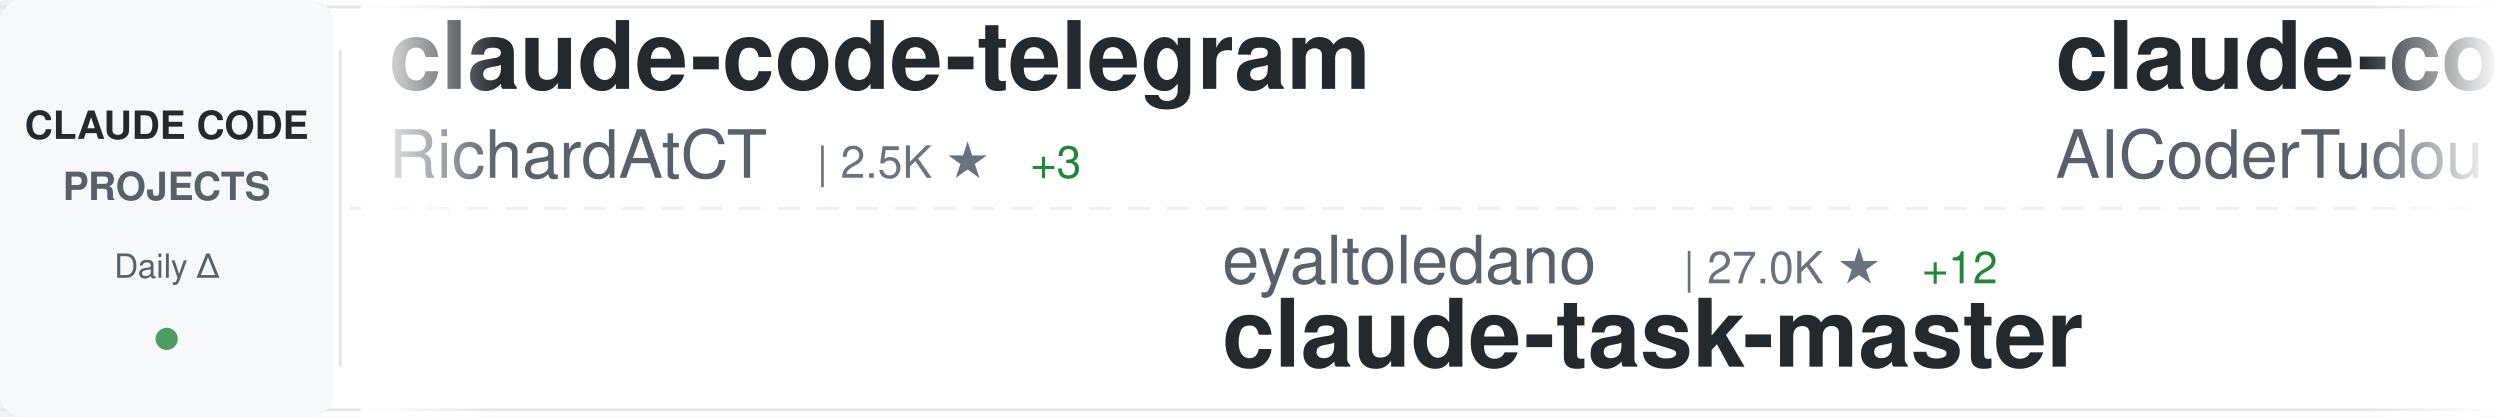
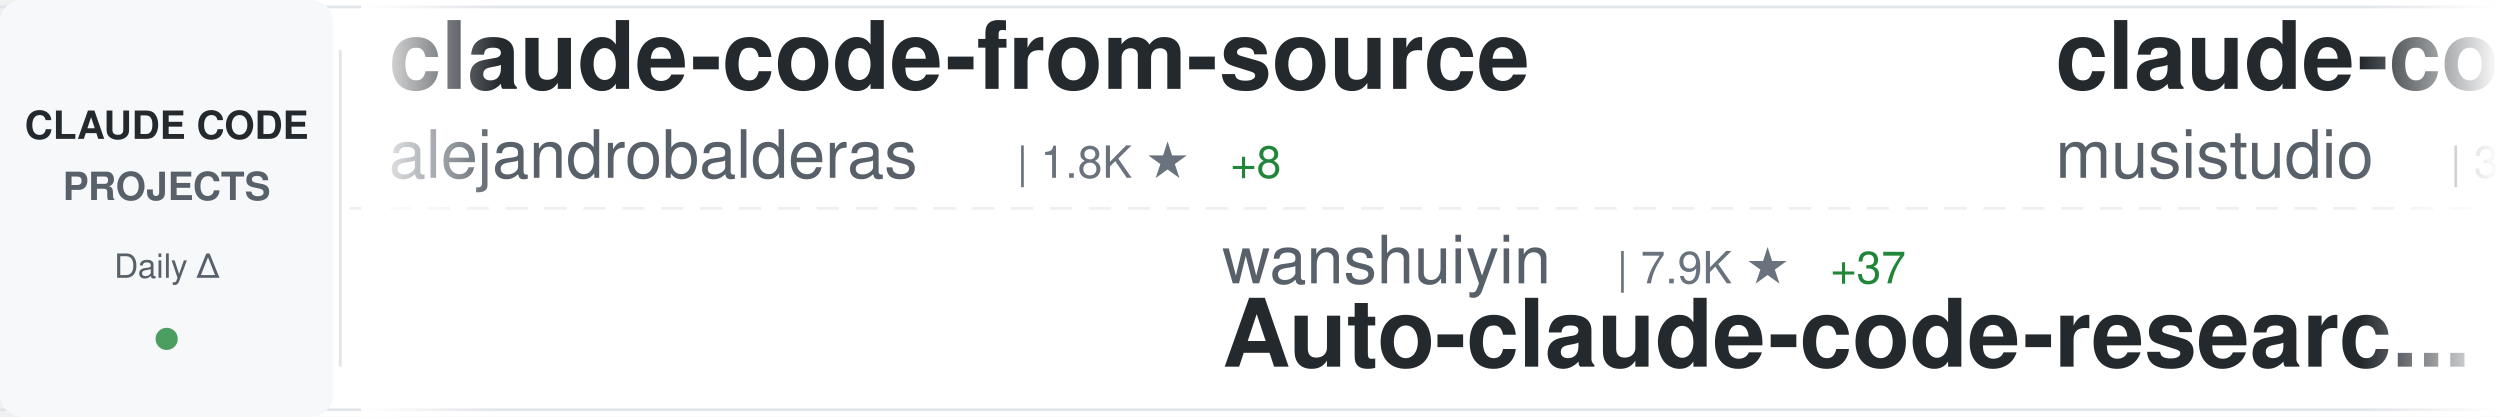
<svg xmlns="http://www.w3.org/2000/svg" width="900" height="150">
  <defs>
    <linearGradient id="awesomeLeftFade" x1="0%" y1="0%" x2="100%" y2="0%">
      <stop offset="0%" style="stop-color:#ffffff;stop-opacity:1" />
      <stop offset="100%" style="stop-color:#ffffff;stop-opacity:0" />
    </linearGradient>
    <linearGradient id="awesomeRightFade" x1="0%" y1="0%" x2="100%" y2="0%">
      <stop offset="0%" style="stop-color:#ffffff;stop-opacity:0" />
      <stop offset="100%" style="stop-color:#ffffff;stop-opacity:1" />
    </linearGradient>
  </defs>
  <rect width="900" height="150" fill="#ffffff" rx="8" />
  <rect x="0" y="2" width="900" height="1" fill="#e1e4e8" />
  <rect x="0" y="147" width="900" height="1" fill="#e1e4e8" />
  <line x1="0" y1="75" x2="900" y2="75" stroke="#e1e4e8" stroke-width="1" stroke-dasharray="8 6" opacity="0.6" />
  <rect x="0" y="0" width="120" height="150" fill="#f6f8fa" rx="8" />
  <text x="60" y="50" font-family="-apple-system, BlinkMacSystemFont, 'Segoe UI', Helvetica, Arial, sans-serif" font-size="14" font-weight="600" fill="#24292e" text-anchor="middle">CLAUDE CODE</text>
  <text x="60" y="72" font-family="-apple-system, BlinkMacSystemFont, 'Segoe UI', Helvetica, Arial, sans-serif" font-size="14" font-weight="600" fill="#586069" text-anchor="middle">PROJECTS</text>
  <text x="60" y="100" font-family="-apple-system, BlinkMacSystemFont, 'Segoe UI', Helvetica, Arial, sans-serif" font-size="12" font-weight="500" fill="#586069" text-anchor="middle">Daily Δ</text>
  <circle cx="60" cy="122" r="4" fill="#22863a" opacity="0.8" />
  <rect x="122" y="18" width="1" height="114" fill="#e1e4e8" />
  <clipPath id="awesomeTickerClip">
    <rect x="130" y="0" width="770" height="150" />
  </clipPath>
  <g clip-path="url(#awesomeTickerClip)">
    <g id="awesomeTickerItems">
      <animateTransform attributeName="transform" attributeType="XML" type="translate" from="0 0" to="-3000 0" dur="54s" repeatCount="indefinite" />
      <g transform="translate(0, 0)">
-         <text x="140" y="32" font-family="-apple-system, BlinkMacSystemFont, 'Segoe UI', Helvetica, Arial, sans-serif" font-size="34" font-weight="600" fill="#24292e">claude-code-telegram</text>
-         <text x="140" y="64" font-family="-apple-system, BlinkMacSystemFont, 'Segoe UI', Helvetica, Arial, sans-serif" font-size="24" font-weight="400" fill="#586069">RichardAtCT</text>
-         <text x="294" y="64" font-family="-apple-system, BlinkMacSystemFont, 'Segoe UI', Helvetica, Arial, sans-serif" font-size="16" font-weight="500" fill="#6a737d">| 2.5K ★</text>
-         <text x="371" y="64" font-family="-apple-system, BlinkMacSystemFont, 'Segoe UI', Helvetica, Arial, sans-serif" font-size="16" font-weight="500" fill="#22863a"> +3</text>
+         <text x="140" y="32" font-family="-apple-system, BlinkMacSystemFont, 'Segoe UI', Helvetica, Arial, sans-serif" font-size="34" font-weight="600" fill="#24292e">claude-code-from-source</text>
+         <text x="140" y="64" font-family="-apple-system, BlinkMacSystemFont, 'Segoe UI', Helvetica, Arial, sans-serif" font-size="24" font-weight="400" fill="#586069">alejandrobalderas</text>
+         <text x="366" y="64" font-family="-apple-system, BlinkMacSystemFont, 'Segoe UI', Helvetica, Arial, sans-serif" font-size="16" font-weight="500" fill="#6a737d">| 1.8K ★</text>
+         <text x="443" y="64" font-family="-apple-system, BlinkMacSystemFont, 'Segoe UI', Helvetica, Arial, sans-serif" font-size="16" font-weight="500" fill="#22863a"> +8</text>
      </g>
      <g transform="translate(300, 0)">
-         <text x="140" y="102" font-family="-apple-system, BlinkMacSystemFont, 'Segoe UI', Helvetica, Arial, sans-serif" font-size="24" font-weight="400" fill="#586069">eyaltoledano</text>
-         <text x="306" y="102" font-family="-apple-system, BlinkMacSystemFont, 'Segoe UI', Helvetica, Arial, sans-serif" font-size="16" font-weight="500" fill="#6a737d">| 27.0K ★</text>
-         <text x="392" y="102" font-family="-apple-system, BlinkMacSystemFont, 'Segoe UI', Helvetica, Arial, sans-serif" font-size="16" font-weight="500" fill="#22863a"> +12</text>
-         <text x="140" y="132" font-family="-apple-system, BlinkMacSystemFont, 'Segoe UI', Helvetica, Arial, sans-serif" font-size="34" font-weight="600" fill="#24292e">claude-task-master</text>
+         <text x="140" y="102" font-family="-apple-system, BlinkMacSystemFont, 'Segoe UI', Helvetica, Arial, sans-serif" font-size="24" font-weight="400" fill="#586069">wanshuiyin</text>
+         <text x="282" y="102" font-family="-apple-system, BlinkMacSystemFont, 'Segoe UI', Helvetica, Arial, sans-serif" font-size="16" font-weight="500" fill="#6a737d">| 7.9K ★</text>
+         <text x="359" y="102" font-family="-apple-system, BlinkMacSystemFont, 'Segoe UI', Helvetica, Arial, sans-serif" font-size="16" font-weight="500" fill="#22863a"> +37</text>
+         <text x="140" y="132" font-family="-apple-system, BlinkMacSystemFont, 'Segoe UI', Helvetica, Arial, sans-serif" font-size="34" font-weight="600" fill="#24292e">Auto-claude-code-researc...</text>
      </g>
      <g transform="translate(600, 0)">
-         <text x="140" y="32" font-family="-apple-system, BlinkMacSystemFont, 'Segoe UI', Helvetica, Arial, sans-serif" font-size="34" font-weight="600" fill="#24292e">claude-code-tudou</text>
-         <text x="140" y="64" font-family="-apple-system, BlinkMacSystemFont, 'Segoe UI', Helvetica, Arial, sans-serif" font-size="24" font-weight="400" fill="#586069">AICoderTudou</text>
-         <text x="306" y="64" font-family="-apple-system, BlinkMacSystemFont, 'Segoe UI', Helvetica, Arial, sans-serif" font-size="16" font-weight="500" fill="#6a737d">| 496 ★</text>
+         <text x="140" y="32" font-family="-apple-system, BlinkMacSystemFont, 'Segoe UI', Helvetica, Arial, sans-serif" font-size="34" font-weight="600" fill="#24292e">claude-code-router</text>
+         <text x="140" y="64" font-family="-apple-system, BlinkMacSystemFont, 'Segoe UI', Helvetica, Arial, sans-serif" font-size="24" font-weight="400" fill="#586069">musistudio</text>
+         <text x="282" y="64" font-family="-apple-system, BlinkMacSystemFont, 'Segoe UI', Helvetica, Arial, sans-serif" font-size="16" font-weight="500" fill="#6a737d">| 33.3K ★</text>
+         <text x="368" y="64" font-family="-apple-system, BlinkMacSystemFont, 'Segoe UI', Helvetica, Arial, sans-serif" font-size="16" font-weight="500" fill="#22863a"> +45</text>
      </g>
      <g transform="translate(900, 0)">
-         <text x="140" y="102" font-family="-apple-system, BlinkMacSystemFont, 'Segoe UI', Helvetica, Arial, sans-serif" font-size="24" font-weight="400" fill="#586069">zstmfhy</text>
-         <text x="246" y="102" font-family="-apple-system, BlinkMacSystemFont, 'Segoe UI', Helvetica, Arial, sans-serif" font-size="16" font-weight="500" fill="#6a737d">| 190 ★</text>
-         <text x="140" y="132" font-family="-apple-system, BlinkMacSystemFont, 'Segoe UI', Helvetica, Arial, sans-serif" font-size="34" font-weight="600" fill="#24292e">Claude-code</text>
+         <text x="140" y="102" font-family="-apple-system, BlinkMacSystemFont, 'Segoe UI', Helvetica, Arial, sans-serif" font-size="24" font-weight="400" fill="#586069">Cranot</text>
+         <text x="234" y="102" font-family="-apple-system, BlinkMacSystemFont, 'Segoe UI', Helvetica, Arial, sans-serif" font-size="16" font-weight="500" fill="#6a737d">| 2.6K ★</text>
+         <text x="311" y="102" font-family="-apple-system, BlinkMacSystemFont, 'Segoe UI', Helvetica, Arial, sans-serif" font-size="16" font-weight="500" fill="#22863a"> +1</text>
+         <text x="140" y="132" font-family="-apple-system, BlinkMacSystemFont, 'Segoe UI', Helvetica, Arial, sans-serif" font-size="34" font-weight="600" fill="#24292e">claude-code-guide</text>
      </g>
      <g transform="translate(1200, 0)">
-         <text x="140" y="32" font-family="-apple-system, BlinkMacSystemFont, 'Segoe UI', Helvetica, Arial, sans-serif" font-size="34" font-weight="600" fill="#24292e">claude-code-guide</text>
-         <text x="140" y="64" font-family="-apple-system, BlinkMacSystemFont, 'Segoe UI', Helvetica, Arial, sans-serif" font-size="24" font-weight="400" fill="#586069">Cranot</text>
-         <text x="234" y="64" font-family="-apple-system, BlinkMacSystemFont, 'Segoe UI', Helvetica, Arial, sans-serif" font-size="16" font-weight="500" fill="#6a737d">| 2.6K ★</text>
-         <text x="311" y="64" font-family="-apple-system, BlinkMacSystemFont, 'Segoe UI', Helvetica, Arial, sans-serif" font-size="16" font-weight="500" fill="#22863a"> +1</text>
+         <text x="140" y="32" font-family="-apple-system, BlinkMacSystemFont, 'Segoe UI', Helvetica, Arial, sans-serif" font-size="34" font-weight="600" fill="#24292e">claude-code-cli</text>
+         <text x="140" y="64" font-family="-apple-system, BlinkMacSystemFont, 'Segoe UI', Helvetica, Arial, sans-serif" font-size="24" font-weight="400" fill="#586069">huangserva</text>
+         <text x="282" y="64" font-family="-apple-system, BlinkMacSystemFont, 'Segoe UI', Helvetica, Arial, sans-serif" font-size="16" font-weight="500" fill="#6a737d">| 569 ★</text>
+         <text x="350" y="64" font-family="-apple-system, BlinkMacSystemFont, 'Segoe UI', Helvetica, Arial, sans-serif" font-size="16" font-weight="500" fill="#22863a"> +1</text>
      </g>
      <g transform="translate(1500, 0)">
-         <text x="140" y="102" font-family="-apple-system, BlinkMacSystemFont, 'Segoe UI', Helvetica, Arial, sans-serif" font-size="24" font-weight="400" fill="#586069">OneRedOak</text>
-         <text x="270" y="102" font-family="-apple-system, BlinkMacSystemFont, 'Segoe UI', Helvetica, Arial, sans-serif" font-size="16" font-weight="500" fill="#6a737d">| 3.8K ★</text>
-         <text x="140" y="132" font-family="-apple-system, BlinkMacSystemFont, 'Segoe UI', Helvetica, Arial, sans-serif" font-size="34" font-weight="600" fill="#24292e">claude-code-workflows</text>
+         <text x="140" y="102" font-family="-apple-system, BlinkMacSystemFont, 'Segoe UI', Helvetica, Arial, sans-serif" font-size="24" font-weight="400" fill="#586069">davila7</text>
+         <text x="246" y="102" font-family="-apple-system, BlinkMacSystemFont, 'Segoe UI', Helvetica, Arial, sans-serif" font-size="16" font-weight="500" fill="#6a737d">| 26.6K ★</text>
+         <text x="332" y="102" font-family="-apple-system, BlinkMacSystemFont, 'Segoe UI', Helvetica, Arial, sans-serif" font-size="16" font-weight="500" fill="#22863a"> +59</text>
+         <text x="140" y="132" font-family="-apple-system, BlinkMacSystemFont, 'Segoe UI', Helvetica, Arial, sans-serif" font-size="34" font-weight="600" fill="#24292e">claude-code-templates</text>
      </g>
      <g transform="translate(1800, 0)">
-         <text x="140" y="32" font-family="-apple-system, BlinkMacSystemFont, 'Segoe UI', Helvetica, Arial, sans-serif" font-size="34" font-weight="600" fill="#24292e">Claude-Code</text>
-         <text x="140" y="64" font-family="-apple-system, BlinkMacSystemFont, 'Segoe UI', Helvetica, Arial, sans-serif" font-size="24" font-weight="400" fill="#586069">pengchengneo</text>
-         <text x="306" y="64" font-family="-apple-system, BlinkMacSystemFont, 'Segoe UI', Helvetica, Arial, sans-serif" font-size="16" font-weight="500" fill="#6a737d">| 1.3K ★</text>
-         <text x="383" y="64" font-family="-apple-system, BlinkMacSystemFont, 'Segoe UI', Helvetica, Arial, sans-serif" font-size="16" font-weight="500" fill="#22863a"> +2</text>
+         <text x="140" y="32" font-family="-apple-system, BlinkMacSystemFont, 'Segoe UI', Helvetica, Arial, sans-serif" font-size="34" font-weight="600" fill="#24292e">claude-task-master</text>
+         <text x="140" y="64" font-family="-apple-system, BlinkMacSystemFont, 'Segoe UI', Helvetica, Arial, sans-serif" font-size="24" font-weight="400" fill="#586069">eyaltoledano</text>
+         <text x="306" y="64" font-family="-apple-system, BlinkMacSystemFont, 'Segoe UI', Helvetica, Arial, sans-serif" font-size="16" font-weight="500" fill="#6a737d">| 27.0K ★</text>
+         <text x="392" y="64" font-family="-apple-system, BlinkMacSystemFont, 'Segoe UI', Helvetica, Arial, sans-serif" font-size="16" font-weight="500" fill="#22863a"> +13</text>
      </g>
      <g transform="translate(2100, 0)">
-         <text x="140" y="102" font-family="-apple-system, BlinkMacSystemFont, 'Segoe UI', Helvetica, Arial, sans-serif" font-size="24" font-weight="400" fill="#586069">anthropics</text>
-         <text x="282" y="102" font-family="-apple-system, BlinkMacSystemFont, 'Segoe UI', Helvetica, Arial, sans-serif" font-size="16" font-weight="500" fill="#6a737d">| 127.1K ★</text>
-         <text x="377" y="102" font-family="-apple-system, BlinkMacSystemFont, 'Segoe UI', Helvetica, Arial, sans-serif" font-size="16" font-weight="500" fill="#22863a"> +376</text>
-         <text x="140" y="132" font-family="-apple-system, BlinkMacSystemFont, 'Segoe UI', Helvetica, Arial, sans-serif" font-size="34" font-weight="600" fill="#24292e">skills</text>
+         <text x="140" y="102" font-family="-apple-system, BlinkMacSystemFont, 'Segoe UI', Helvetica, Arial, sans-serif" font-size="24" font-weight="400" fill="#586069">luyao618</text>
+         <text x="258" y="102" font-family="-apple-system, BlinkMacSystemFont, 'Segoe UI', Helvetica, Arial, sans-serif" font-size="16" font-weight="500" fill="#6a737d">| 1.3K ★</text>
+         <text x="335" y="102" font-family="-apple-system, BlinkMacSystemFont, 'Segoe UI', Helvetica, Arial, sans-serif" font-size="16" font-weight="500" fill="#22863a"> +4</text>
+         <text x="140" y="132" font-family="-apple-system, BlinkMacSystemFont, 'Segoe UI', Helvetica, Arial, sans-serif" font-size="34" font-weight="600" fill="#24292e">Claude-Code-Source-Study</text>
      </g>
      <g transform="translate(2400, 0)">
-         <text x="140" y="32" font-family="-apple-system, BlinkMacSystemFont, 'Segoe UI', Helvetica, Arial, sans-serif" font-size="34" font-weight="600" fill="#24292e">Claude-Code-Usage-Monito...</text>
-         <text x="140" y="64" font-family="-apple-system, BlinkMacSystemFont, 'Segoe UI', Helvetica, Arial, sans-serif" font-size="24" font-weight="400" fill="#586069">Maciek-roboblog</text>
-         <text x="342" y="64" font-family="-apple-system, BlinkMacSystemFont, 'Segoe UI', Helvetica, Arial, sans-serif" font-size="16" font-weight="500" fill="#6a737d">| 7.9K ★</text>
-         <text x="419" y="64" font-family="-apple-system, BlinkMacSystemFont, 'Segoe UI', Helvetica, Arial, sans-serif" font-size="16" font-weight="500" fill="#22863a"> +14</text>
+         <text x="140" y="32" font-family="-apple-system, BlinkMacSystemFont, 'Segoe UI', Helvetica, Arial, sans-serif" font-size="34" font-weight="600" fill="#24292e">free-claude-code</text>
+         <text x="140" y="64" font-family="-apple-system, BlinkMacSystemFont, 'Segoe UI', Helvetica, Arial, sans-serif" font-size="24" font-weight="400" fill="#586069">Alishahryar1</text>
+         <text x="306" y="64" font-family="-apple-system, BlinkMacSystemFont, 'Segoe UI', Helvetica, Arial, sans-serif" font-size="16" font-weight="500" fill="#6a737d">| 19.9K ★</text>
+         <text x="392" y="64" font-family="-apple-system, BlinkMacSystemFont, 'Segoe UI', Helvetica, Arial, sans-serif" font-size="16" font-weight="500" fill="#22863a"> +489</text>
      </g>
      <g transform="translate(2700, 0)">
-         <text x="140" y="102" font-family="-apple-system, BlinkMacSystemFont, 'Segoe UI', Helvetica, Arial, sans-serif" font-size="24" font-weight="400" fill="#586069">ding113</text>
-         <text x="246" y="102" font-family="-apple-system, BlinkMacSystemFont, 'Segoe UI', Helvetica, Arial, sans-serif" font-size="16" font-weight="500" fill="#6a737d">| 2.7K ★</text>
-         <text x="323" y="102" font-family="-apple-system, BlinkMacSystemFont, 'Segoe UI', Helvetica, Arial, sans-serif" font-size="16" font-weight="500" fill="#22863a"> +8</text>
-         <text x="140" y="132" font-family="-apple-system, BlinkMacSystemFont, 'Segoe UI', Helvetica, Arial, sans-serif" font-size="34" font-weight="600" fill="#24292e">claude-code-hub</text>
+         <text x="140" y="102" font-family="-apple-system, BlinkMacSystemFont, 'Segoe UI', Helvetica, Arial, sans-serif" font-size="24" font-weight="400" fill="#586069">pengchengneo</text>
+         <text x="306" y="102" font-family="-apple-system, BlinkMacSystemFont, 'Segoe UI', Helvetica, Arial, sans-serif" font-size="16" font-weight="500" fill="#6a737d">| 1.3K ★</text>
+         <text x="383" y="102" font-family="-apple-system, BlinkMacSystemFont, 'Segoe UI', Helvetica, Arial, sans-serif" font-size="16" font-weight="500" fill="#22863a"> +3</text>
+         <text x="140" y="132" font-family="-apple-system, BlinkMacSystemFont, 'Segoe UI', Helvetica, Arial, sans-serif" font-size="34" font-weight="600" fill="#24292e">Claude-Code</text>
      </g>
      <g transform="translate(3000, 0)">
-         <text x="140" y="32" font-family="-apple-system, BlinkMacSystemFont, 'Segoe UI', Helvetica, Arial, sans-serif" font-size="34" font-weight="600" fill="#24292e">claude-code-telegram</text>
-         <text x="140" y="64" font-family="-apple-system, BlinkMacSystemFont, 'Segoe UI', Helvetica, Arial, sans-serif" font-size="24" font-weight="400" fill="#586069">RichardAtCT</text>
-         <text x="294" y="64" font-family="-apple-system, BlinkMacSystemFont, 'Segoe UI', Helvetica, Arial, sans-serif" font-size="16" font-weight="500" fill="#6a737d">| 2.5K ★</text>
-         <text x="371" y="64" font-family="-apple-system, BlinkMacSystemFont, 'Segoe UI', Helvetica, Arial, sans-serif" font-size="16" font-weight="500" fill="#22863a"> +3</text>
+         <text x="140" y="32" font-family="-apple-system, BlinkMacSystemFont, 'Segoe UI', Helvetica, Arial, sans-serif" font-size="34" font-weight="600" fill="#24292e">claude-code-from-source</text>
+         <text x="140" y="64" font-family="-apple-system, BlinkMacSystemFont, 'Segoe UI', Helvetica, Arial, sans-serif" font-size="24" font-weight="400" fill="#586069">alejandrobalderas</text>
+         <text x="366" y="64" font-family="-apple-system, BlinkMacSystemFont, 'Segoe UI', Helvetica, Arial, sans-serif" font-size="16" font-weight="500" fill="#6a737d">| 1.8K ★</text>
+         <text x="443" y="64" font-family="-apple-system, BlinkMacSystemFont, 'Segoe UI', Helvetica, Arial, sans-serif" font-size="16" font-weight="500" fill="#22863a"> +8</text>
      </g>
      <g transform="translate(3300, 0)">
-         <text x="140" y="102" font-family="-apple-system, BlinkMacSystemFont, 'Segoe UI', Helvetica, Arial, sans-serif" font-size="24" font-weight="400" fill="#586069">eyaltoledano</text>
-         <text x="306" y="102" font-family="-apple-system, BlinkMacSystemFont, 'Segoe UI', Helvetica, Arial, sans-serif" font-size="16" font-weight="500" fill="#6a737d">| 27.0K ★</text>
-         <text x="392" y="102" font-family="-apple-system, BlinkMacSystemFont, 'Segoe UI', Helvetica, Arial, sans-serif" font-size="16" font-weight="500" fill="#22863a"> +12</text>
-         <text x="140" y="132" font-family="-apple-system, BlinkMacSystemFont, 'Segoe UI', Helvetica, Arial, sans-serif" font-size="34" font-weight="600" fill="#24292e">claude-task-master</text>
+         <text x="140" y="102" font-family="-apple-system, BlinkMacSystemFont, 'Segoe UI', Helvetica, Arial, sans-serif" font-size="24" font-weight="400" fill="#586069">wanshuiyin</text>
+         <text x="282" y="102" font-family="-apple-system, BlinkMacSystemFont, 'Segoe UI', Helvetica, Arial, sans-serif" font-size="16" font-weight="500" fill="#6a737d">| 7.9K ★</text>
+         <text x="359" y="102" font-family="-apple-system, BlinkMacSystemFont, 'Segoe UI', Helvetica, Arial, sans-serif" font-size="16" font-weight="500" fill="#22863a"> +37</text>
+         <text x="140" y="132" font-family="-apple-system, BlinkMacSystemFont, 'Segoe UI', Helvetica, Arial, sans-serif" font-size="34" font-weight="600" fill="#24292e">Auto-claude-code-researc...</text>
      </g>
      <g transform="translate(3600, 0)">
-         <text x="140" y="32" font-family="-apple-system, BlinkMacSystemFont, 'Segoe UI', Helvetica, Arial, sans-serif" font-size="34" font-weight="600" fill="#24292e">claude-code-tudou</text>
-         <text x="140" y="64" font-family="-apple-system, BlinkMacSystemFont, 'Segoe UI', Helvetica, Arial, sans-serif" font-size="24" font-weight="400" fill="#586069">AICoderTudou</text>
-         <text x="306" y="64" font-family="-apple-system, BlinkMacSystemFont, 'Segoe UI', Helvetica, Arial, sans-serif" font-size="16" font-weight="500" fill="#6a737d">| 496 ★</text>
+         <text x="140" y="32" font-family="-apple-system, BlinkMacSystemFont, 'Segoe UI', Helvetica, Arial, sans-serif" font-size="34" font-weight="600" fill="#24292e">claude-code-router</text>
+         <text x="140" y="64" font-family="-apple-system, BlinkMacSystemFont, 'Segoe UI', Helvetica, Arial, sans-serif" font-size="24" font-weight="400" fill="#586069">musistudio</text>
+         <text x="282" y="64" font-family="-apple-system, BlinkMacSystemFont, 'Segoe UI', Helvetica, Arial, sans-serif" font-size="16" font-weight="500" fill="#6a737d">| 33.3K ★</text>
+         <text x="368" y="64" font-family="-apple-system, BlinkMacSystemFont, 'Segoe UI', Helvetica, Arial, sans-serif" font-size="16" font-weight="500" fill="#22863a"> +45</text>
      </g>
      <g transform="translate(3900, 0)">
-         <text x="140" y="102" font-family="-apple-system, BlinkMacSystemFont, 'Segoe UI', Helvetica, Arial, sans-serif" font-size="24" font-weight="400" fill="#586069">zstmfhy</text>
-         <text x="246" y="102" font-family="-apple-system, BlinkMacSystemFont, 'Segoe UI', Helvetica, Arial, sans-serif" font-size="16" font-weight="500" fill="#6a737d">| 190 ★</text>
-         <text x="140" y="132" font-family="-apple-system, BlinkMacSystemFont, 'Segoe UI', Helvetica, Arial, sans-serif" font-size="34" font-weight="600" fill="#24292e">Claude-code</text>
+         <text x="140" y="102" font-family="-apple-system, BlinkMacSystemFont, 'Segoe UI', Helvetica, Arial, sans-serif" font-size="24" font-weight="400" fill="#586069">Cranot</text>
+         <text x="234" y="102" font-family="-apple-system, BlinkMacSystemFont, 'Segoe UI', Helvetica, Arial, sans-serif" font-size="16" font-weight="500" fill="#6a737d">| 2.6K ★</text>
+         <text x="311" y="102" font-family="-apple-system, BlinkMacSystemFont, 'Segoe UI', Helvetica, Arial, sans-serif" font-size="16" font-weight="500" fill="#22863a"> +1</text>
+         <text x="140" y="132" font-family="-apple-system, BlinkMacSystemFont, 'Segoe UI', Helvetica, Arial, sans-serif" font-size="34" font-weight="600" fill="#24292e">claude-code-guide</text>
      </g>
    </g>
  </g>
  <rect x="130" y="0" width="50" height="150" fill="url(#awesomeLeftFade)" />
  <rect x="850" y="0" width="50" height="150" fill="url(#awesomeRightFade)" />
</svg>
